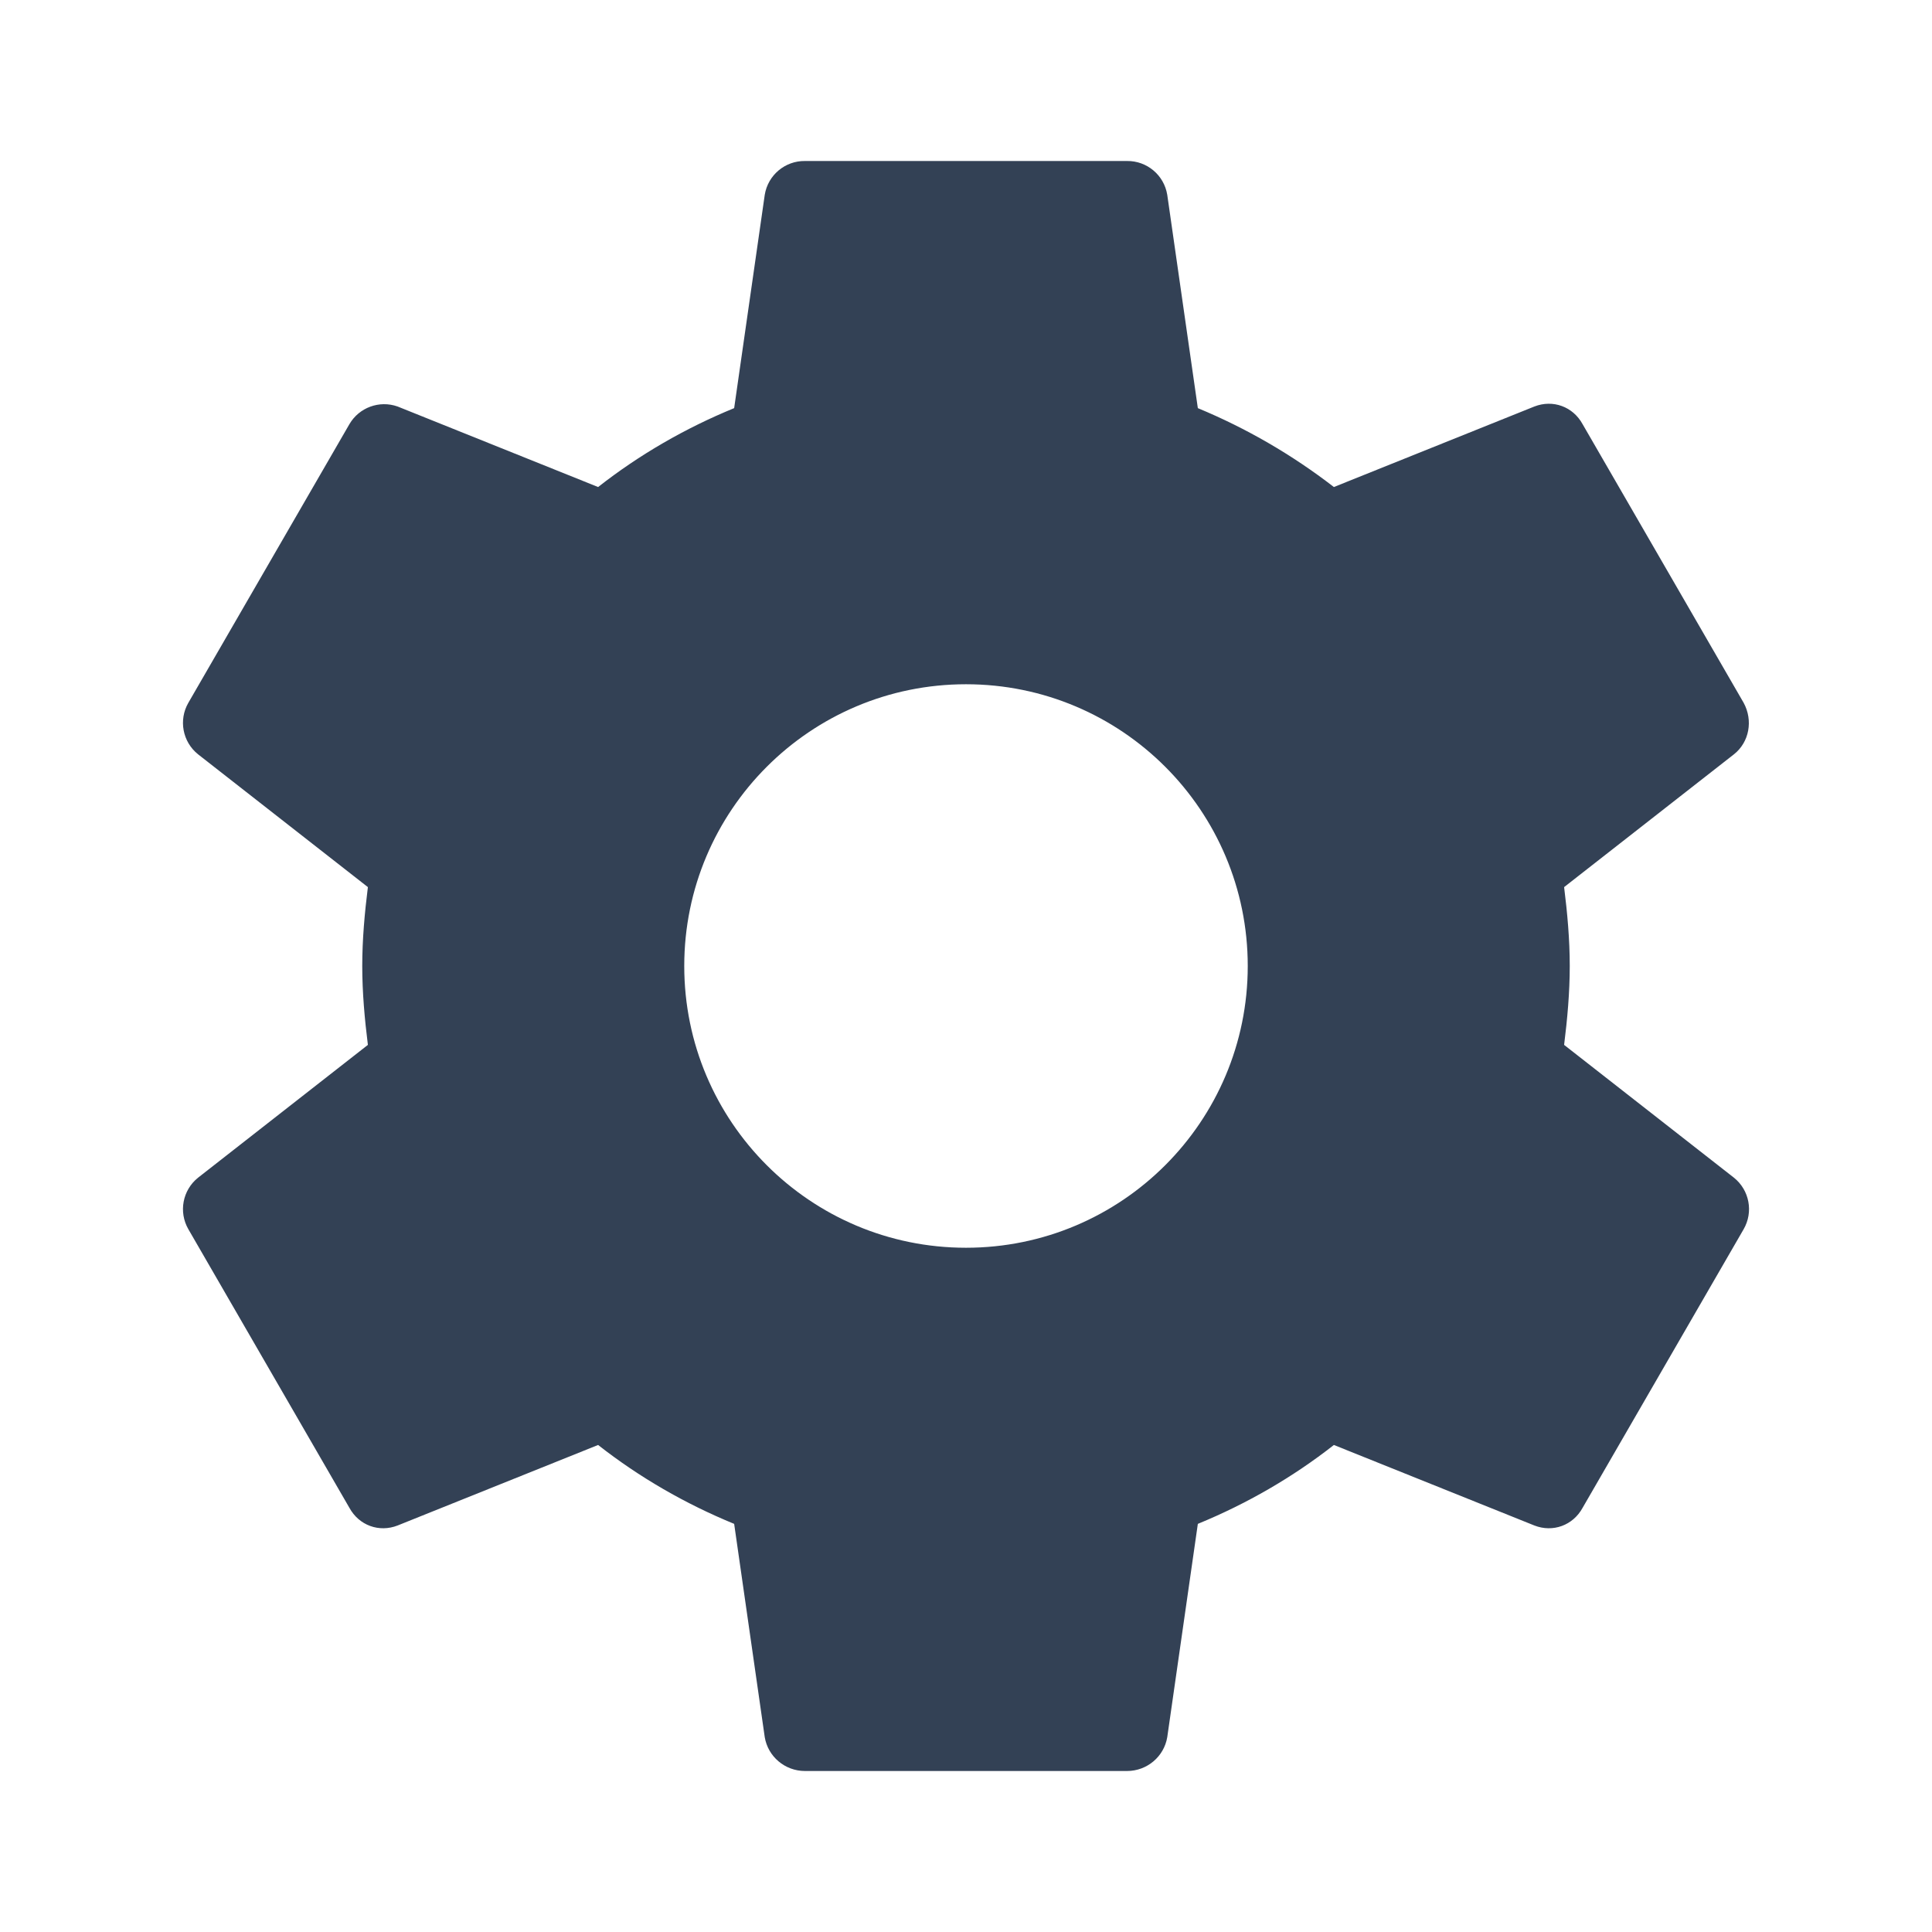
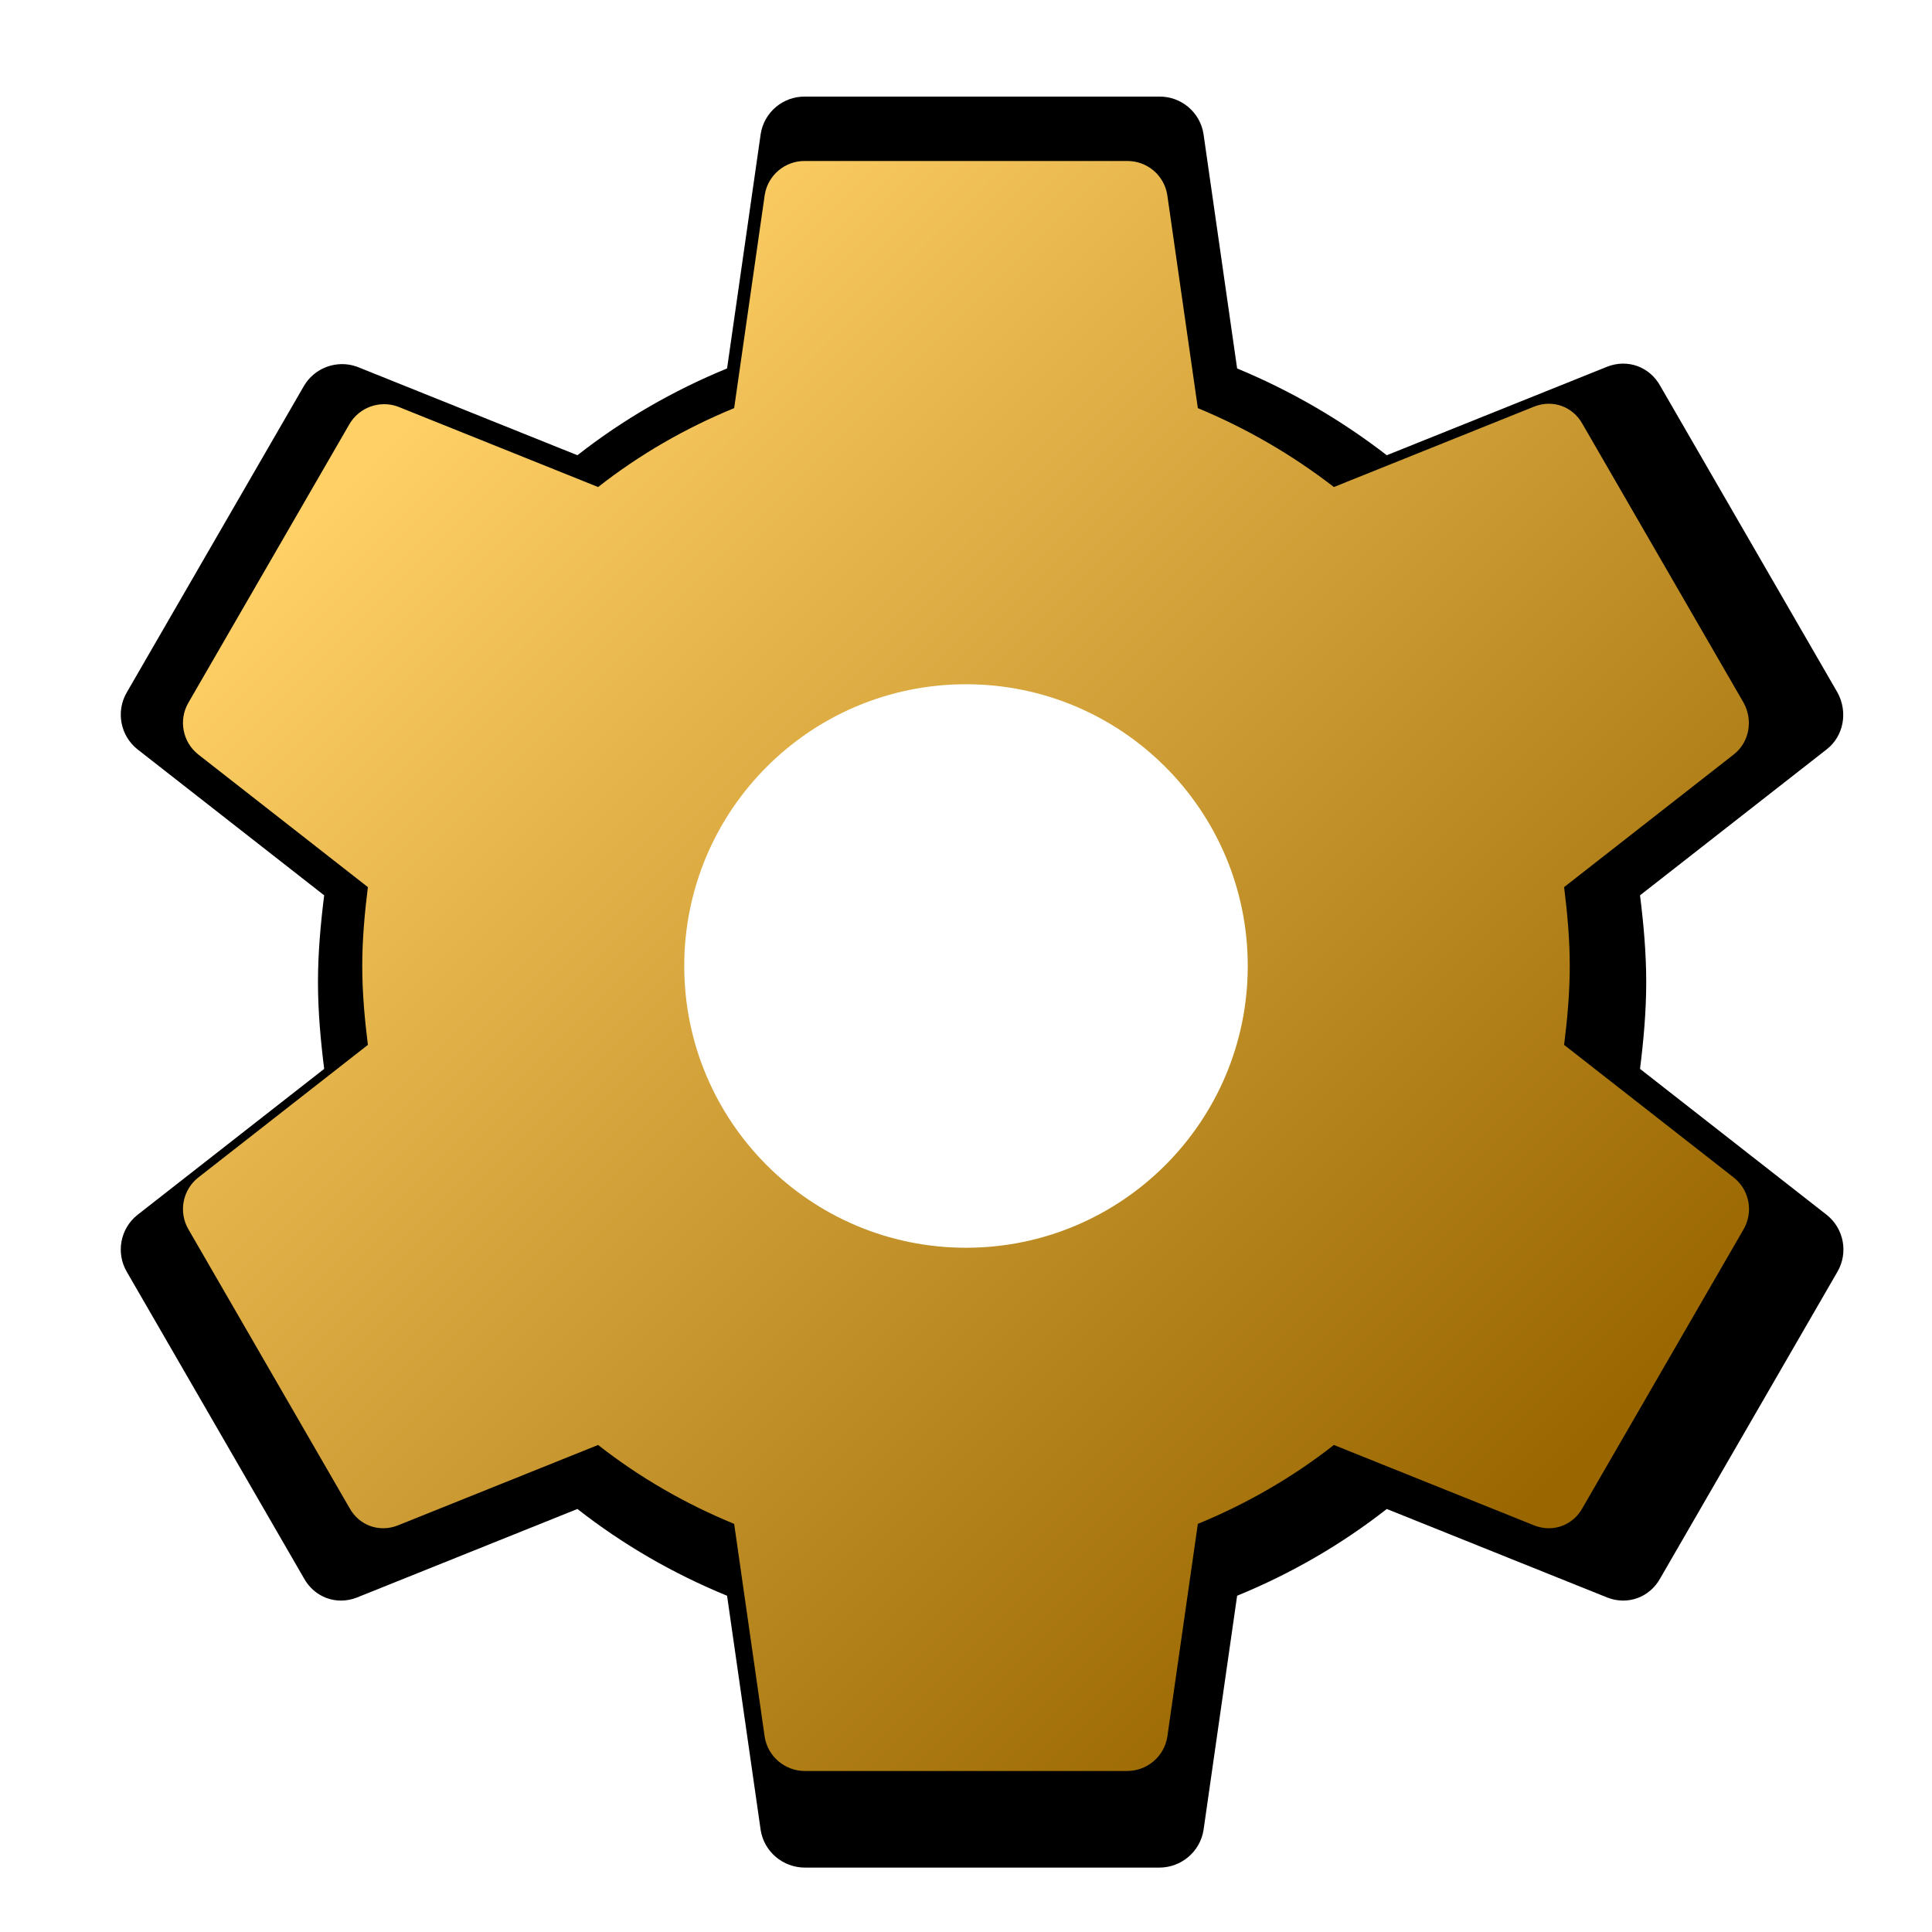
- <svg xmlns="http://www.w3.org/2000/svg" viewBox="0 0 24 24">
-   <path fill="#334155" d="M19.43 12.98c.04-.32.07-.65.07-.98s-.03-.66-.07-.98l2.11-1.65c.19-.15.24-.42.12-.64l-2-3.46c-.12-.22-.37-.31-.6-.22l-2.49 1a7.4 7.4 0 0 0-1.69-.98l-.38-2.65A.5.5 0 0 0 14 2h-4a.5.5 0 0 0-.5.42l-.38 2.65c-.61.25-1.18.58-1.69.98l-2.49-1a.5.5 0 0 0-.6.22l-2 3.46a.5.5 0 0 0 .12.64l2.11 1.65c-.04.32-.07.65-.07.98s.03.66.07.98l-2.11 1.65a.5.5 0 0 0-.12.64l2 3.46c.12.22.37.31.6.22l2.49-1c.51.4 1.08.73 1.69.98l.38 2.65c.04.24.25.42.5.42h4c.25 0 .46-.18.5-.42l.38-2.65c.61-.25 1.18-.58 1.69-.98l2.49 1c.23.09.48 0 .6-.22l2-3.46a.5.5 0 0 0-.12-.64l-2.11-1.65ZM12 15.5a3.5 3.5 0 1 1 0-7 3.5 3.5 0 0 1 0 7Z" />
+ <svg xmlns="http://www.w3.org/2000/svg" xmlns:xlink="http://www.w3.org/1999/xlink" viewBox="0 0 24 24" version="1.1" id="svg1">
+   <defs id="defs1">
+     <linearGradient id="linearGradient1">
+       <stop style="stop-color:#ffd066;stop-opacity:1;" offset="0" id="stop1" />
+       <stop style="stop-color:#996600;stop-opacity:1;" offset="1" id="stop2" />
+     </linearGradient>
+     <linearGradient xlink:href="#linearGradient1" id="linearGradient2" x1="5.122" y1="5.122" x2="18.878" y2="18.878" gradientUnits="userSpaceOnUse" />
+   </defs>
+   <path fill="#334155" d="m 20.373,13.278 c 0.044,-0.352 0.077,-0.715 0.077,-1.078 0,-0.363 -0.033,-0.726 -0.077,-1.078 l 2.321,-1.815 c 0.209,-0.165 0.264,-0.462 0.132,-0.704 L 20.626,4.797 C 20.494,4.555 20.219,4.456 19.966,4.555 L 17.227,5.655 A 8.14,8.14 0 0 0 15.368,4.577 L 14.95,1.662 A 0.55,0.55 0 0 0 14.4,1.2 H 10 a 0.55,0.55 0 0 0 -0.55,0.462 l -0.418,2.915 C 8.361,4.852 7.734,5.215 7.173,5.655 L 4.434,4.555 A 0.55,0.55 0 0 0 3.774,4.797 L 1.574,8.603 A 0.55,0.55 0 0 0 1.706,9.307 l 2.321,1.815 c -0.044,0.352 -0.077,0.715 -0.077,1.078 0,0.363 0.033,0.726 0.077,1.078 l -2.321,1.815 a 0.55,0.55 0 0 0 -0.132,0.704 l 2.2,3.806 c 0.132,0.242 0.407,0.341 0.66,0.242 l 2.739,-1.1 c 0.561,0.44 1.188,0.803 1.859,1.078 l 0.418,2.915 C 9.494,23.002 9.725,23.2 10,23.2 h 4.4 c 0.275,0 0.506,-0.198 0.55,-0.462 L 15.368,19.823 c 0.671,-0.275 1.298,-0.638 1.859,-1.078 l 2.739,1.1 c 0.253,0.099 0.528,0 0.66,-0.242 l 2.2,-3.806 a 0.55,0.55 0 0 0 -0.132,-0.704 z m -8.173,2.772 a 3.85,3.85 0 1 1 0,-7.7 3.85,3.85 0 0 1 0,7.7 z" id="path1-1" style="fill:#000000;fill-opacity:1;stroke-width:1.1" />
+   <path fill="#334155" d="M19.43 12.98c.04-.32.07-.65.07-.98s-.03-.66-.07-.98l2.11-1.65c.19-.15.24-.42.12-.64l-2-3.46c-.12-.22-.37-.31-.6-.22l-2.49 1a7.4 7.4 0 0 0-1.69-.98l-.38-2.65A.5.5 0 0 0 14 2h-4a.5.5 0 0 0-.5.42l-.38 2.65c-.61.25-1.18.58-1.69.98l-2.49-1a.5.5 0 0 0-.6.22l-2 3.46a.5.5 0 0 0 .12.64l2.11 1.65c-.04.32-.07.65-.07.98s.03.66.07.98l-2.11 1.65a.5.5 0 0 0-.12.64l2 3.46c.12.22.37.31.6.22l2.49-1c.51.4 1.08.73 1.69.98l.38 2.65c.04.24.25.42.5.42h4c.25 0 .46-.18.5-.42l.38-2.65c.61-.25 1.18-.58 1.69-.98l2.49 1c.23.09.48 0 .6-.22l2-3.46a.5.5 0 0 0-.12-.64l-2.11-1.65ZM12 15.5a3.5 3.5 0 1 1 0-7 3.5 3.5 0 0 1 0 7Z" id="path1" style="fill:url(#linearGradient2);fill-opacity:1" />
</svg>
